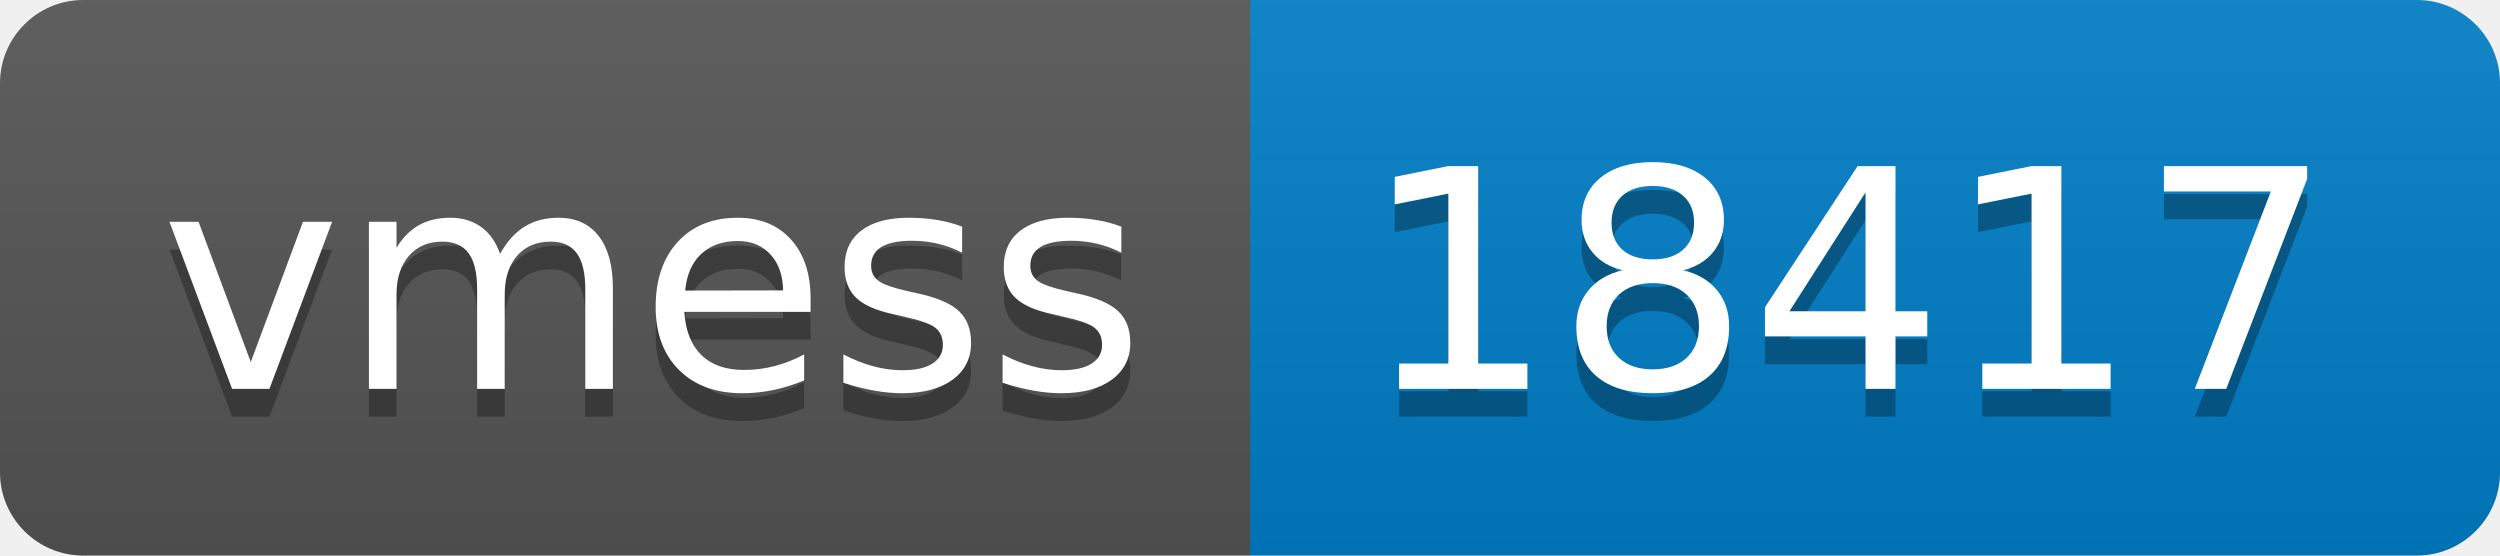
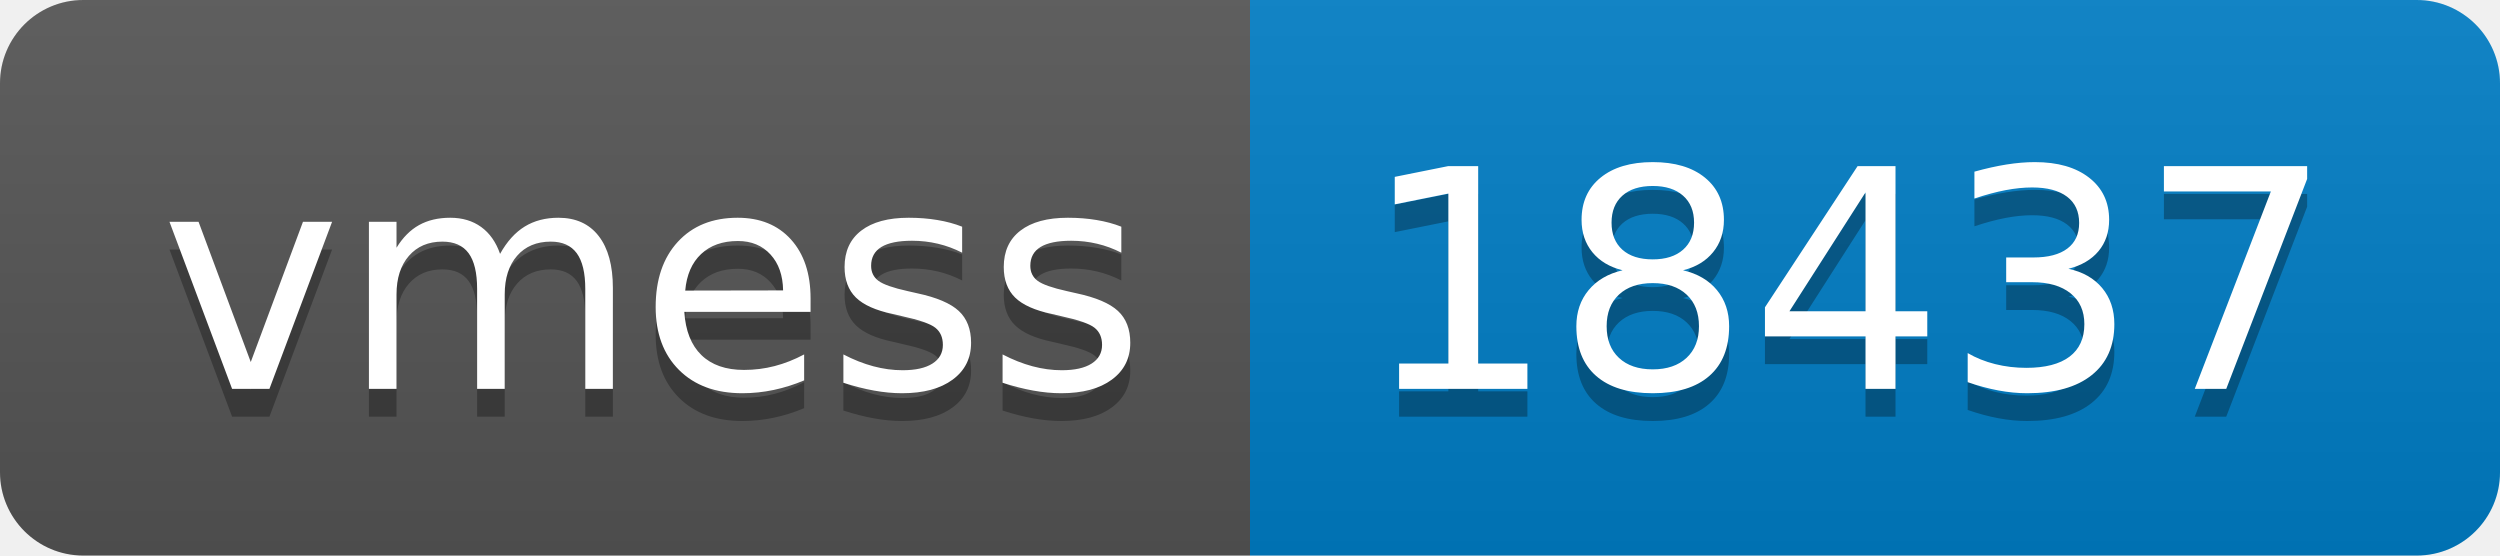
- <svg xmlns="http://www.w3.org/2000/svg" width="90" height="20" role="img" aria-label="vmess: 18417">
+ <svg xmlns="http://www.w3.org/2000/svg" width="90" height="20" role="img" aria-label="vmess: 18437">
  <linearGradient id="s" x2="0" y2="100%">
    <stop offset="0" stop-color="#bbb" stop-opacity=".1" />
    <stop offset="1" stop-opacity=".1" />
  </linearGradient>
  <clipPath id="r">
    <rect width="90" height="20" rx="3" fill="#fff" />
  </clipPath>
  <g clip-path="url(#r)">
    <rect width="45" height="20" fill="#555" />
    <rect x="45" width="45" height="20" fill="#007ec6" />
    <rect width="90" height="20" fill="url(#s)" />
  </g>
  <g fill="#fff" text-anchor="middle" font-family="Verdana,Geneva,DejaVu Sans,sans-serif" text-rendering="geometricPrecision" font-size="110">
    <text aria-hidden="true" x="235" y="150" fill="#010101" fill-opacity=".3" transform="scale(.1)" textLength="350">vmess</text>
    <text x="235" y="140" transform="scale(.1)" fill="#fff" textLength="350">vmess</text>
-     <text aria-hidden="true" x="665" y="150" fill="#010101" fill-opacity=".3" transform="scale(.1)" textLength="350">18417</text>
-     <text x="665" y="140" transform="scale(.1)" fill="#fff" textLength="350">18417</text>
+     <text aria-hidden="true" x="665" y="150" fill="#010101" fill-opacity=".3" transform="scale(.1)" textLength="350">18437</text>
+     <text x="665" y="140" transform="scale(.1)" fill="#fff" textLength="350">18437</text>
  </g>
</svg>
